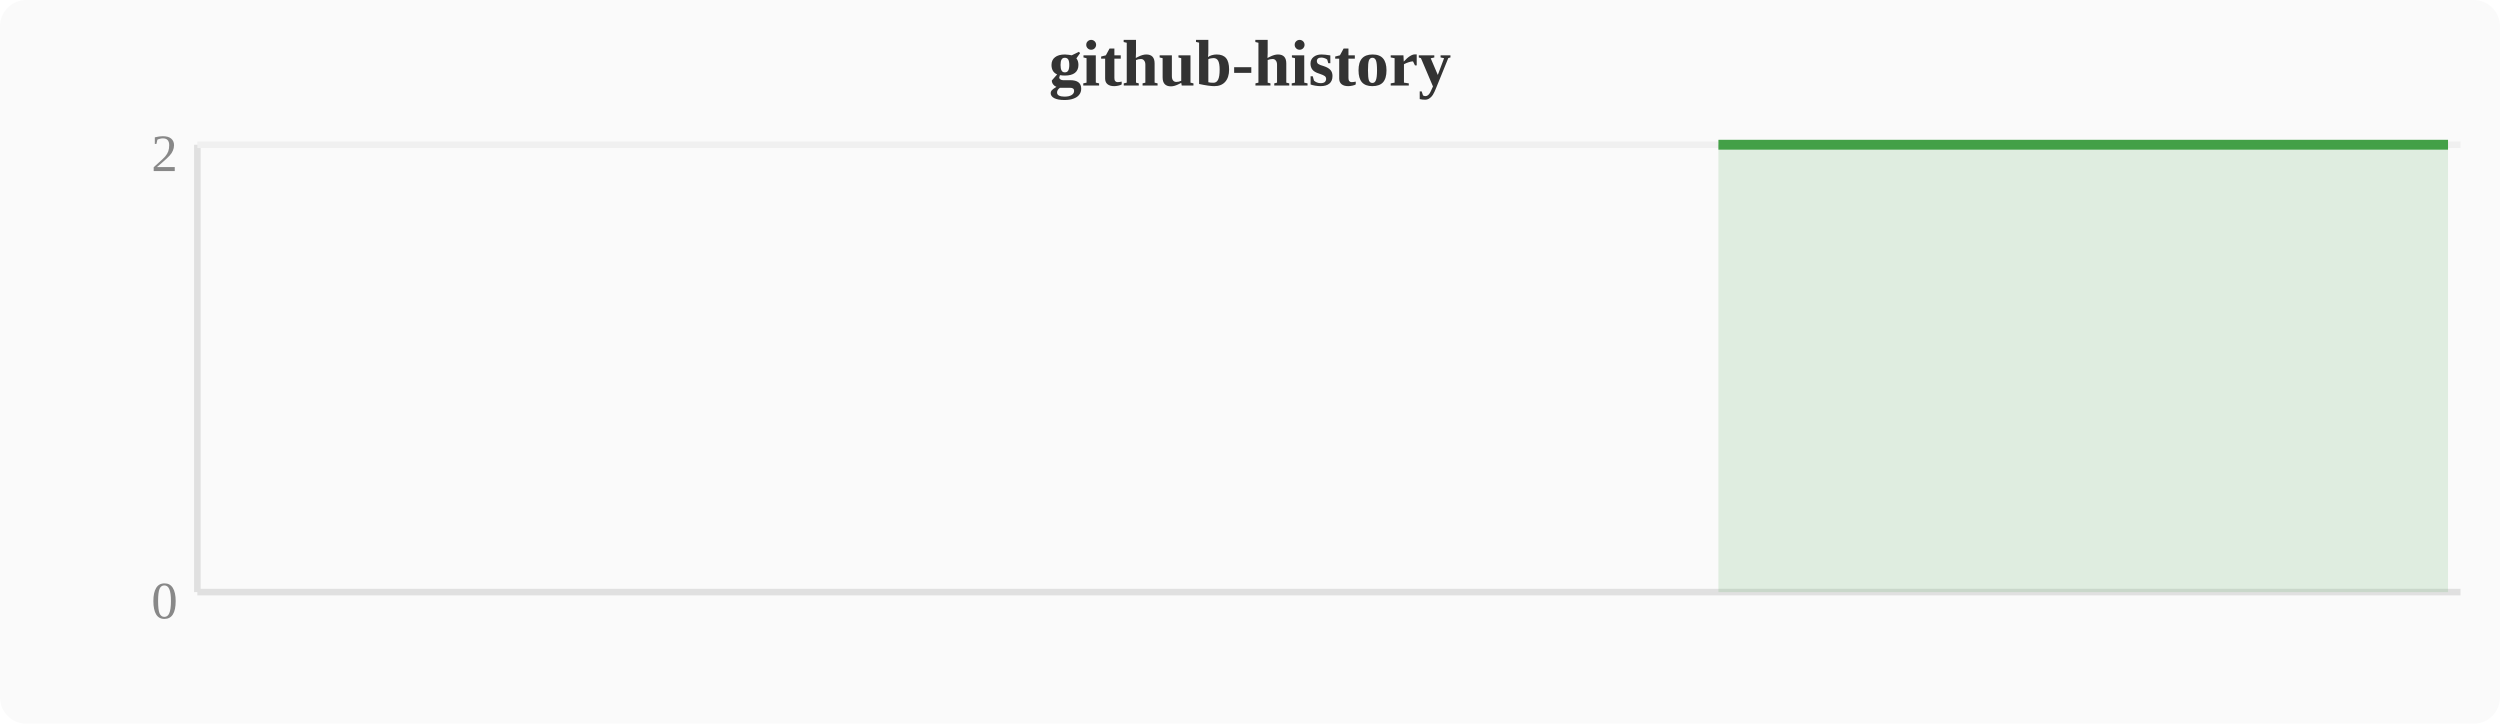
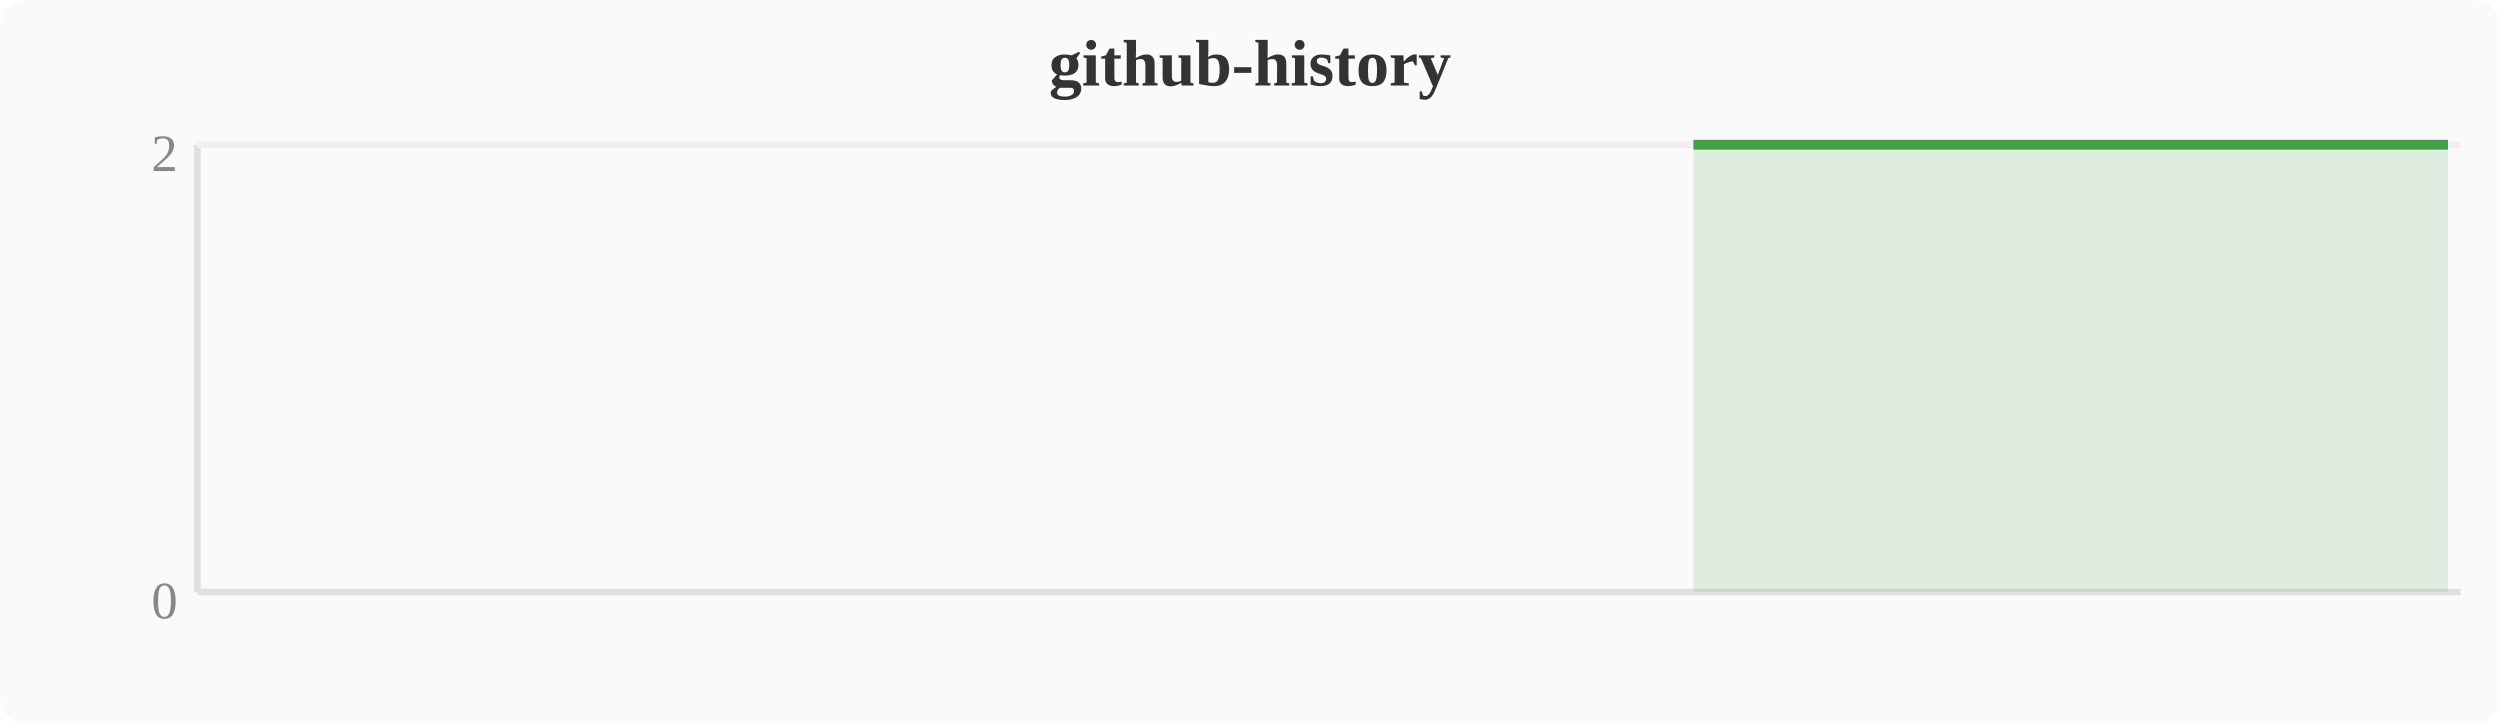
<svg xmlns="http://www.w3.org/2000/svg" width="380" height="110" viewBox="0 0 380 110">
  <rect width="380" height="110" fill="#fafafa" rx="4" />
  <text x="190" y="13" text-anchor="middle" font-size="10" font-weight="bold" fill="#333">github-history</text>
  <line x1="30" y1="22" x2="30" y2="90" stroke="#e0e0e0" stroke-width="1" />
  <line x1="30" y1="90" x2="374" y2="90" stroke="#e0e0e0" stroke-width="1" />
  <line x1="30" y1="22" x2="374" y2="22" stroke="#f0f0f0" stroke-width="1" />
  <text x="27" y="94" text-anchor="end" font-size="8" fill="#888">0</text>
  <text x="27" y="26" text-anchor="end" font-size="8" fill="#888">2</text>
-   <polygon points="261.2,22.0 265.1,22.0 268.9,22.0 272.7,22.0 276.5,22.0 280.4,22.0 284.2,22.0 288.0,22.0 291.8,22.0 295.6,22.0 299.5,22.0 303.3,22.0 307.1,22.0 310.9,22.0 314.8,22.0 318.6,22.0 322.4,22.0 326.2,22.0 330.0,22.0 333.9,22.0 337.7,22.0 341.5,22.0 345.3,22.0 349.2,22.0 353.0,22.0 356.8,22.0 360.6,22.0 364.4,22.0 368.3,22.0 372.1,22.0 372.1,90 261.2,90" fill="#43a047" opacity="0.15" />
-   <polyline points="261.2,22.0 265.1,22.0 268.9,22.0 272.7,22.0 276.5,22.0 280.4,22.0 284.2,22.0 288.0,22.0 291.8,22.0 295.6,22.0 299.5,22.0 303.3,22.0 307.1,22.0 310.9,22.0 314.8,22.0 318.6,22.0 322.4,22.0 326.2,22.0 330.0,22.0 333.9,22.0 337.7,22.0 341.5,22.0 345.3,22.0 349.2,22.0 353.0,22.0 356.8,22.0 360.6,22.0 364.4,22.0 368.3,22.0 372.1,22.0" fill="none" stroke="#43a047" stroke-width="1.5" stroke-linejoin="round" />
+   <polygon points="257.4,22.0 261.2,22.0 265.1,22.0 268.9,22.0 272.7,22.0 276.5,22.0 280.4,22.0 284.2,22.0 288.0,22.0 291.8,22.0 295.6,22.0 299.5,22.0 303.3,22.0 307.1,22.0 310.9,22.0 314.8,22.0 318.6,22.0 322.4,22.0 326.2,22.0 330.0,22.0 333.9,22.0 337.7,22.0 341.5,22.0 345.3,22.0 349.2,22.0 353.0,22.0 356.8,22.0 360.6,22.0 364.4,22.0 368.3,22.0 372.1,22.0 372.1,90 257.4,90" fill="#43a047" opacity="0.15" />
+   <polyline points="257.4,22.0 261.2,22.0 265.1,22.0 268.9,22.0 272.7,22.0 276.5,22.0 280.4,22.0 284.2,22.0 288.0,22.0 291.8,22.0 295.6,22.0 299.5,22.0 303.3,22.0 307.1,22.0 310.9,22.0 314.8,22.0 318.6,22.0 322.4,22.0 326.2,22.0 330.0,22.0 333.9,22.0 337.7,22.0 341.5,22.0 345.3,22.0 349.2,22.0 353.0,22.0 356.8,22.0 360.6,22.0 364.4,22.0 368.3,22.0 372.1,22.0" fill="none" stroke="#43a047" stroke-width="1.5" stroke-linejoin="round" />
</svg>
